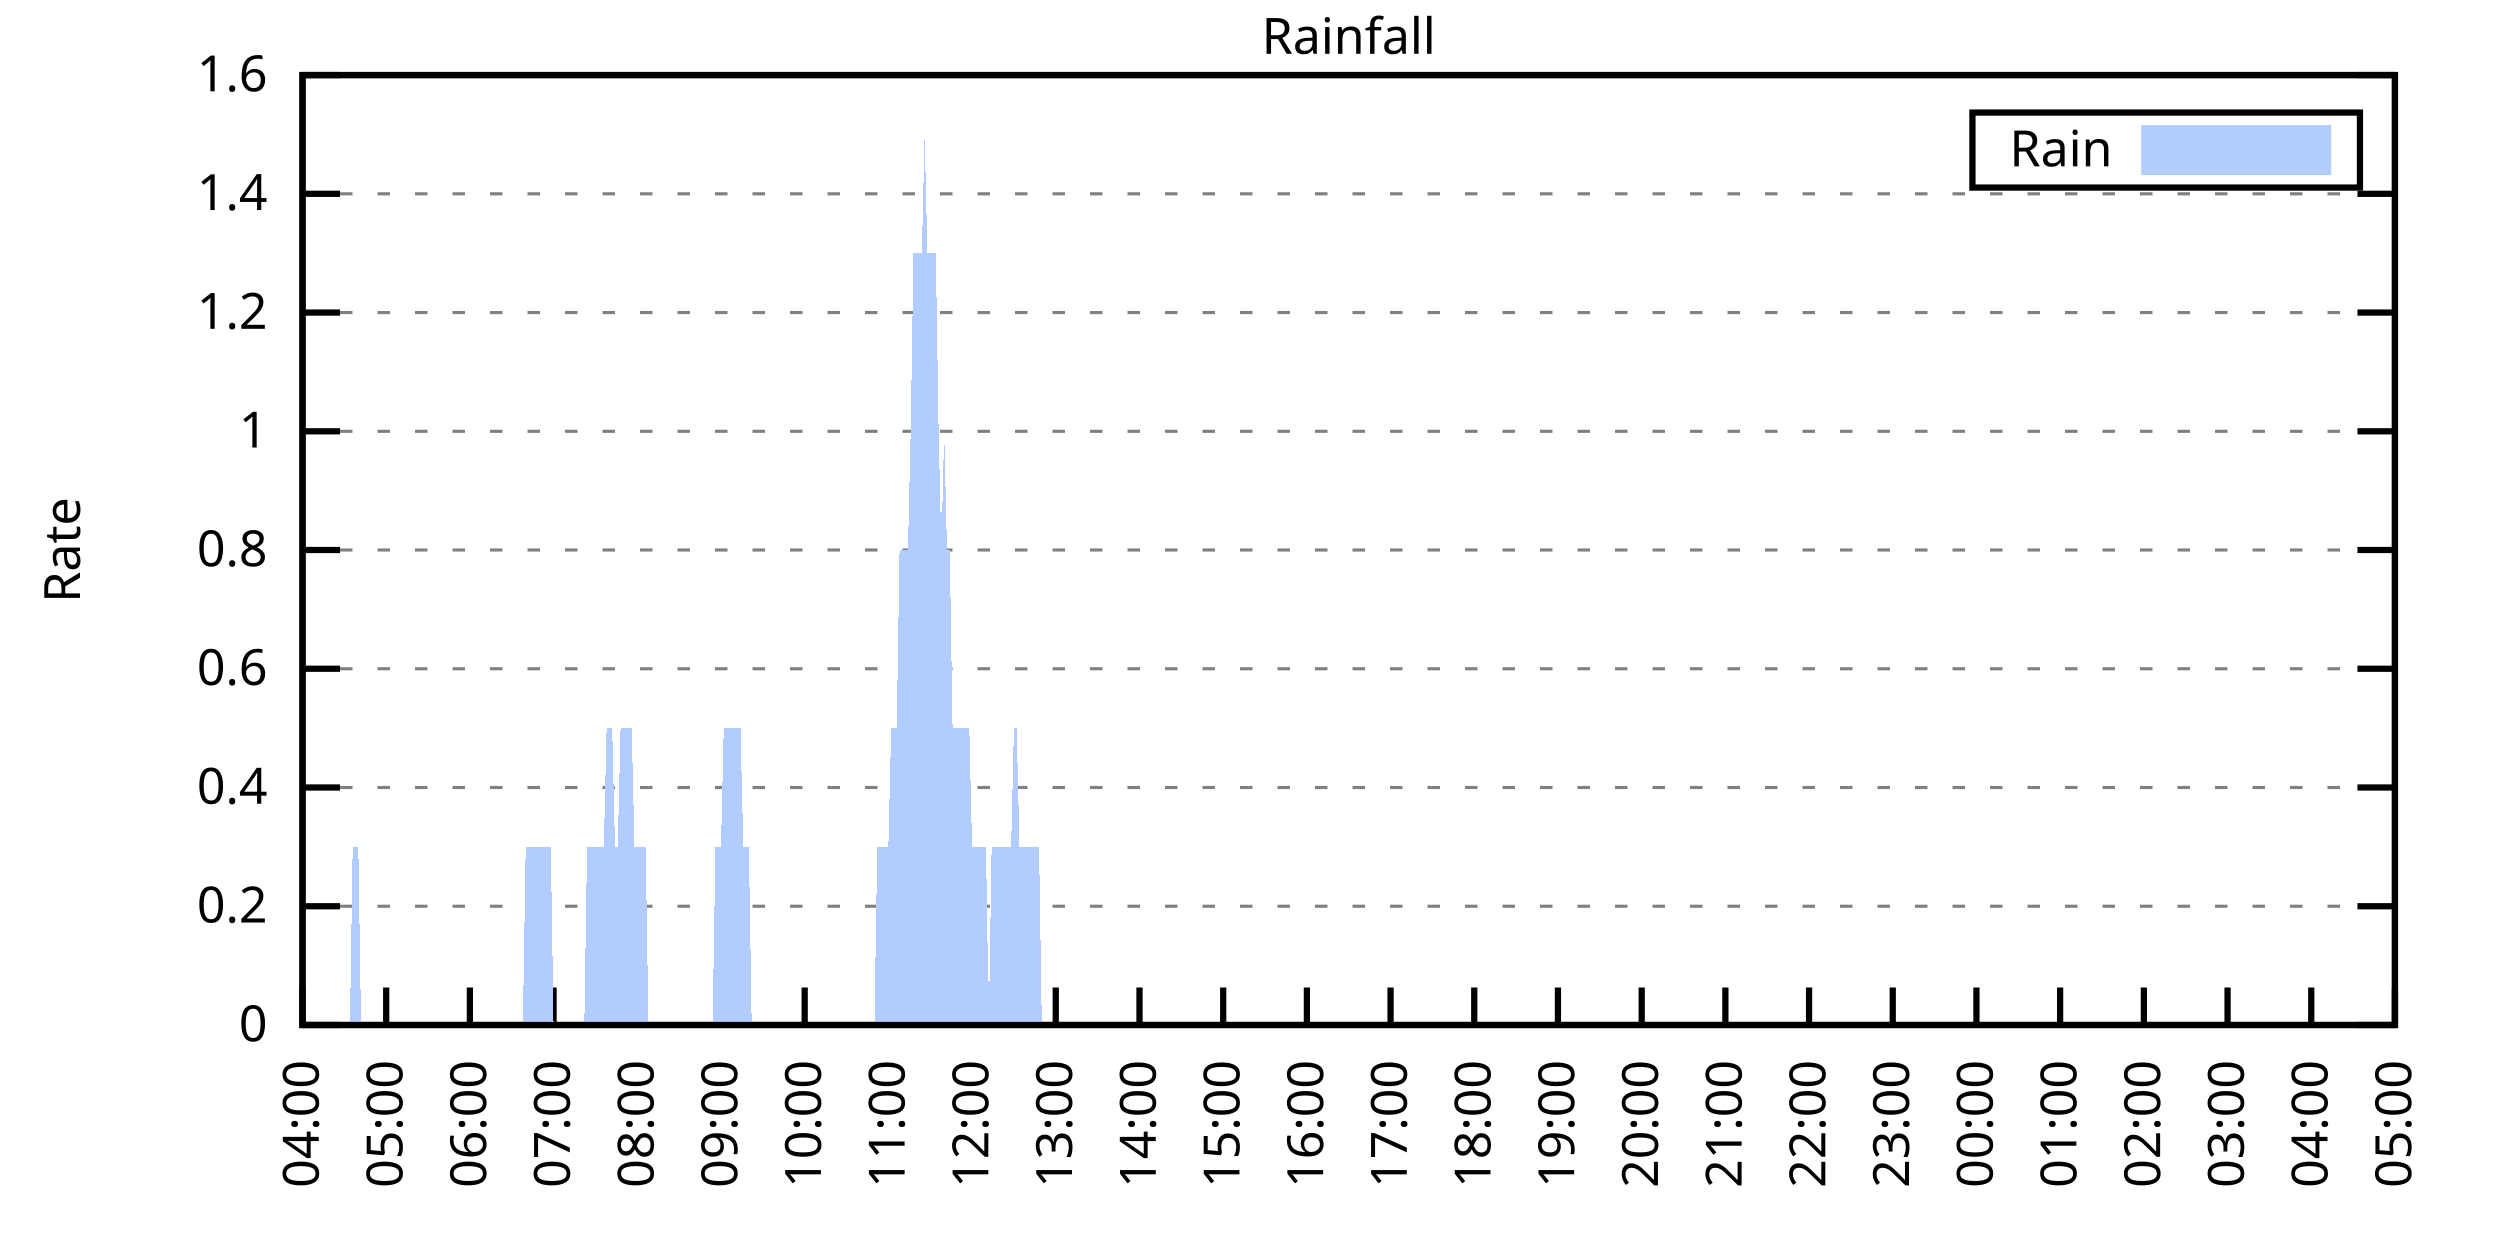
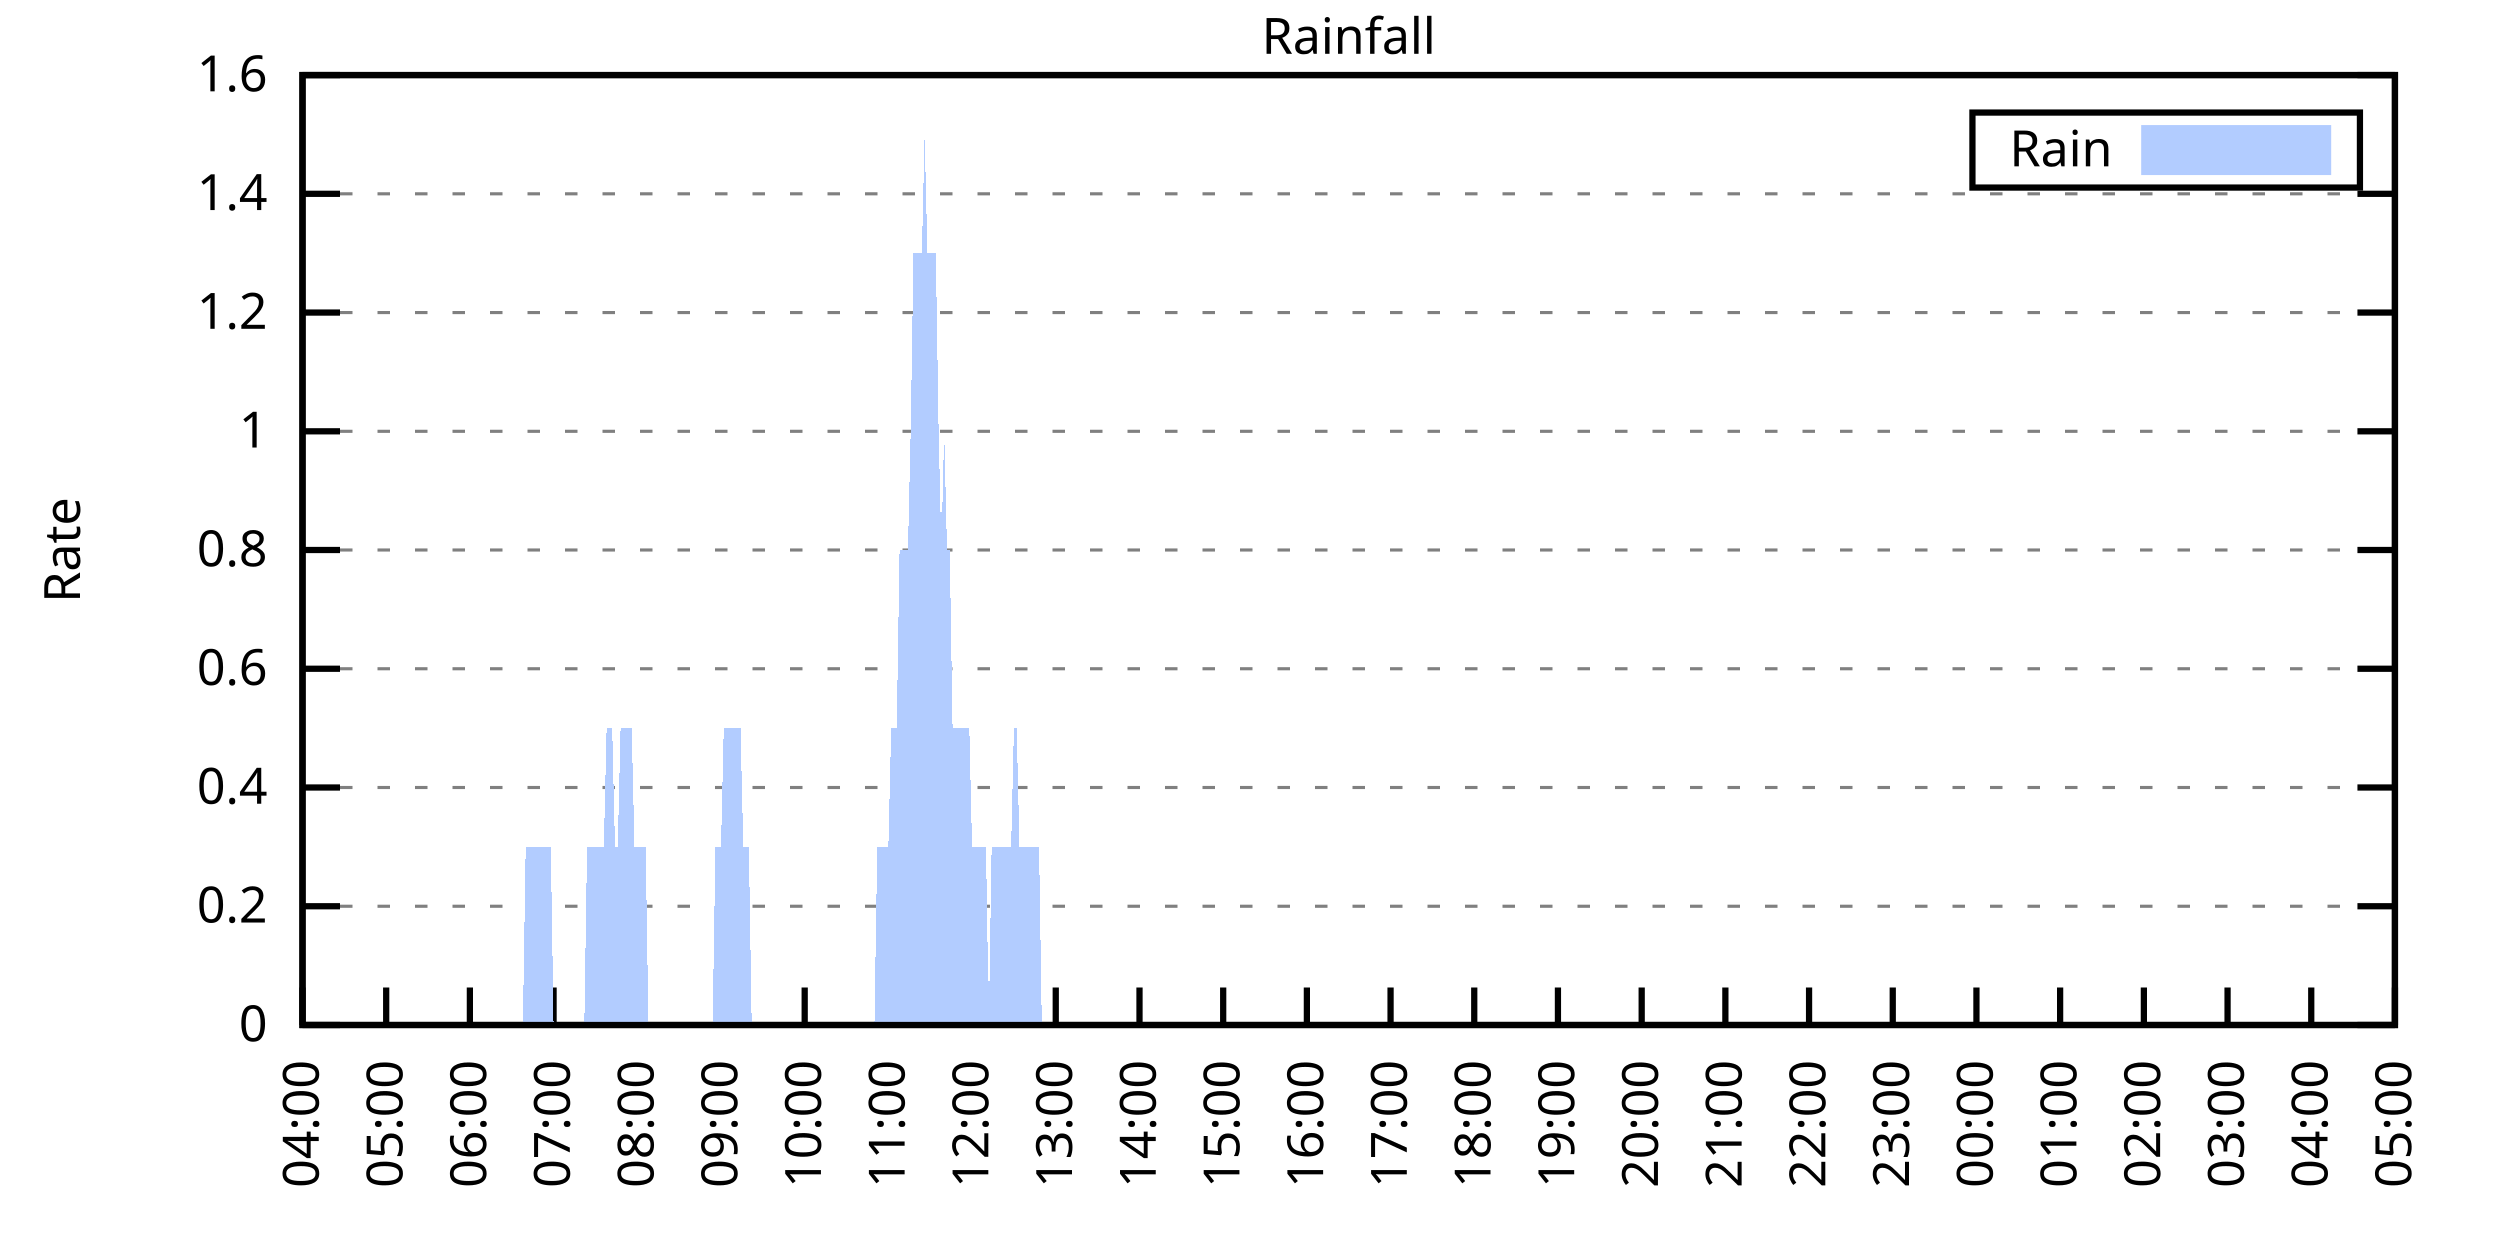
<svg xmlns="http://www.w3.org/2000/svg" xmlns:xlink="http://www.w3.org/1999/xlink" width="400" height="200" viewBox="0 0 400 200">
  <g id="gnuplot_canvas">
    <rect x="0" y="0" width="400" height="200" fill="none" />
    <defs>
      <circle id="gpDot" r="0.5" stroke-width="0.5" stroke="currentColor" />
      <path id="gpPt0" stroke-width="0.333" stroke="currentColor" d="M-1,0 h2 M0,-1 v2" />
      <path id="gpPt1" stroke-width="0.333" stroke="currentColor" d="M-1,-1 L1,1 M1,-1 L-1,1" />
      <path id="gpPt2" stroke-width="0.333" stroke="currentColor" d="M-1,0 L1,0 M0,-1 L0,1 M-1,-1 L1,1 M-1,1 L1,-1" />
      <rect id="gpPt3" stroke-width="0.333" stroke="currentColor" x="-1" y="-1" width="2" height="2" />
      <rect id="gpPt4" stroke-width="0.333" stroke="currentColor" fill="currentColor" x="-1" y="-1" width="2" height="2" />
      <circle id="gpPt5" stroke-width="0.333" stroke="currentColor" cx="0" cy="0" r="1" />
      <use xlink:href="#gpPt5" id="gpPt6" fill="currentColor" stroke="none" />
      <path id="gpPt7" stroke-width="0.333" stroke="currentColor" d="M0,-1.33 L-1.33,0.67 L1.33,0.67 z" />
      <use xlink:href="#gpPt7" id="gpPt8" fill="currentColor" stroke="none" />
      <use xlink:href="#gpPt7" id="gpPt9" stroke="currentColor" transform="rotate(180)" />
      <use xlink:href="#gpPt9" id="gpPt10" fill="currentColor" stroke="none" />
      <use xlink:href="#gpPt3" id="gpPt11" stroke="currentColor" transform="rotate(45)" />
      <use xlink:href="#gpPt11" id="gpPt12" fill="currentColor" stroke="none" />
      <path id="gpPt13" stroke-width="0.333" stroke="currentColor" d="M0,1.330 L1.265,0.411 L0.782,-1.067 L-0.782,-1.076 L-1.265,0.411 z" />
      <use xlink:href="#gpPt13" id="gpPt14" fill="currentColor" stroke="none" />
      <filter id="textbox" filterUnits="objectBoundingBox" x="0" y="0" height="1" width="1">
        <feFlood flood-color="white" flood-opacity="1" result="bgnd" />
        <feComposite in="SourceGraphic" in2="bgnd" operator="atop" />
      </filter>
      <filter id="greybox" filterUnits="objectBoundingBox" x="0" y="0" height="1" width="1">
        <feFlood flood-color="lightgrey" flood-opacity="1" result="grey" />
        <feComposite in="SourceGraphic" in2="grey" operator="atop" />
      </filter>
    </defs>
    <g fill="none" color="white" stroke="currentColor" stroke-width="1.00" stroke-linecap="butt" stroke-linejoin="miter">
</g>
    <g fill="none" color="black" stroke="currentColor" stroke-width="1.00" stroke-linecap="butt" stroke-linejoin="miter">
      <g stroke="none" shape-rendering="crispEdges">
        <polygon fill="rgb(255, 255, 255)" points="48.40,164.00 383.18,164.00 383.18,12.02 48.40,12.02 " />
      </g>
    </g>
    <g fill="none" color="black" stroke="currentColor" stroke-width="1.00" stroke-linecap="butt" stroke-linejoin="miter">
</g>
    <g fill="none" color="black" stroke="black" stroke-width="0.50" stroke-linecap="butt" stroke-linejoin="miter">
</g>
    <g fill="none" color="gray" stroke="currentColor" stroke-width="0.50" stroke-linecap="butt" stroke-linejoin="miter">
      <path stroke="gray" stroke-dasharray="2,4" class="gridline" d="M48.40,164.00 L383.19,164.00  " />
    </g>
    <g fill="none" color="gray" stroke="gray" stroke-width="1.00" stroke-linecap="butt" stroke-linejoin="miter">
</g>
    <g fill="none" color="black" stroke="currentColor" stroke-width="1.00" stroke-linecap="butt" stroke-linejoin="miter">
      <path stroke="black" d="M48.40,164.00 L54.40,164.00 M383.19,164.00 L377.19,164.00  " />
      <g transform="translate(42.80,166.60)" stroke="none" fill="black" font-family="Sans" font-size="8.00" text-anchor="end">
        <text>
          <tspan font-family="Sans"> 0</tspan>
        </text>
      </g>
    </g>
    <g fill="none" color="black" stroke="currentColor" stroke-width="1.00" stroke-linecap="butt" stroke-linejoin="miter">
</g>
    <g fill="none" color="black" stroke="black" stroke-width="0.50" stroke-linecap="butt" stroke-linejoin="miter">
</g>
    <g fill="none" color="gray" stroke="currentColor" stroke-width="0.50" stroke-linecap="butt" stroke-linejoin="miter">
      <path stroke="gray" stroke-dasharray="2,4" class="gridline" d="M48.40,145.00 L383.19,145.00  " />
    </g>
    <g fill="none" color="gray" stroke="gray" stroke-width="1.00" stroke-linecap="butt" stroke-linejoin="miter">
</g>
    <g fill="none" color="black" stroke="currentColor" stroke-width="1.00" stroke-linecap="butt" stroke-linejoin="miter">
      <path stroke="black" d="M48.40,145.00 L54.40,145.00 M383.19,145.00 L377.19,145.00  " />
      <g transform="translate(42.80,147.60)" stroke="none" fill="black" font-family="Sans" font-size="8.00" text-anchor="end">
        <text>
          <tspan font-family="Sans"> 0.2</tspan>
        </text>
      </g>
    </g>
    <g fill="none" color="black" stroke="currentColor" stroke-width="1.00" stroke-linecap="butt" stroke-linejoin="miter">
</g>
    <g fill="none" color="black" stroke="black" stroke-width="0.50" stroke-linecap="butt" stroke-linejoin="miter">
</g>
    <g fill="none" color="gray" stroke="currentColor" stroke-width="0.50" stroke-linecap="butt" stroke-linejoin="miter">
      <path stroke="gray" stroke-dasharray="2,4" class="gridline" d="M48.40,126.00 L383.19,126.00  " />
    </g>
    <g fill="none" color="gray" stroke="gray" stroke-width="1.00" stroke-linecap="butt" stroke-linejoin="miter">
</g>
    <g fill="none" color="black" stroke="currentColor" stroke-width="1.00" stroke-linecap="butt" stroke-linejoin="miter">
      <path stroke="black" d="M48.40,126.00 L54.40,126.00 M383.19,126.00 L377.19,126.00  " />
      <g transform="translate(42.80,128.60)" stroke="none" fill="black" font-family="Sans" font-size="8.00" text-anchor="end">
        <text>
          <tspan font-family="Sans"> 0.4</tspan>
        </text>
      </g>
    </g>
    <g fill="none" color="black" stroke="currentColor" stroke-width="1.00" stroke-linecap="butt" stroke-linejoin="miter">
</g>
    <g fill="none" color="black" stroke="black" stroke-width="0.50" stroke-linecap="butt" stroke-linejoin="miter">
</g>
    <g fill="none" color="gray" stroke="currentColor" stroke-width="0.50" stroke-linecap="butt" stroke-linejoin="miter">
      <path stroke="gray" stroke-dasharray="2,4" class="gridline" d="M48.40,107.00 L383.19,107.00  " />
    </g>
    <g fill="none" color="gray" stroke="gray" stroke-width="1.00" stroke-linecap="butt" stroke-linejoin="miter">
</g>
    <g fill="none" color="black" stroke="currentColor" stroke-width="1.00" stroke-linecap="butt" stroke-linejoin="miter">
      <path stroke="black" d="M48.40,107.00 L54.40,107.00 M383.19,107.00 L377.19,107.00  " />
      <g transform="translate(42.80,109.60)" stroke="none" fill="black" font-family="Sans" font-size="8.00" text-anchor="end">
        <text>
          <tspan font-family="Sans"> 0.6</tspan>
        </text>
      </g>
    </g>
    <g fill="none" color="black" stroke="currentColor" stroke-width="1.00" stroke-linecap="butt" stroke-linejoin="miter">
</g>
    <g fill="none" color="black" stroke="black" stroke-width="0.50" stroke-linecap="butt" stroke-linejoin="miter">
</g>
    <g fill="none" color="gray" stroke="currentColor" stroke-width="0.50" stroke-linecap="butt" stroke-linejoin="miter">
      <path stroke="gray" stroke-dasharray="2,4" class="gridline" d="M48.40,88.00 L383.19,88.00  " />
    </g>
    <g fill="none" color="gray" stroke="gray" stroke-width="1.00" stroke-linecap="butt" stroke-linejoin="miter">
</g>
    <g fill="none" color="black" stroke="currentColor" stroke-width="1.00" stroke-linecap="butt" stroke-linejoin="miter">
      <path stroke="black" d="M48.40,88.00 L54.40,88.00 M383.19,88.00 L377.19,88.00  " />
      <g transform="translate(42.80,90.60)" stroke="none" fill="black" font-family="Sans" font-size="8.00" text-anchor="end">
        <text>
          <tspan font-family="Sans"> 0.8</tspan>
        </text>
      </g>
    </g>
    <g fill="none" color="black" stroke="currentColor" stroke-width="1.00" stroke-linecap="butt" stroke-linejoin="miter">
</g>
    <g fill="none" color="black" stroke="black" stroke-width="0.50" stroke-linecap="butt" stroke-linejoin="miter">
</g>
    <g fill="none" color="gray" stroke="currentColor" stroke-width="0.50" stroke-linecap="butt" stroke-linejoin="miter">
      <path stroke="gray" stroke-dasharray="2,4" class="gridline" d="M48.40,69.01 L383.19,69.01  " />
    </g>
    <g fill="none" color="gray" stroke="gray" stroke-width="1.00" stroke-linecap="butt" stroke-linejoin="miter">
</g>
    <g fill="none" color="black" stroke="currentColor" stroke-width="1.00" stroke-linecap="butt" stroke-linejoin="miter">
      <path stroke="black" d="M48.40,69.01 L54.40,69.01 M383.19,69.01 L377.19,69.01  " />
      <g transform="translate(42.80,71.61)" stroke="none" fill="black" font-family="Sans" font-size="8.00" text-anchor="end">
        <text>
          <tspan font-family="Sans"> 1</tspan>
        </text>
      </g>
    </g>
    <g fill="none" color="black" stroke="currentColor" stroke-width="1.00" stroke-linecap="butt" stroke-linejoin="miter">
</g>
    <g fill="none" color="black" stroke="black" stroke-width="0.50" stroke-linecap="butt" stroke-linejoin="miter">
</g>
    <g fill="none" color="gray" stroke="currentColor" stroke-width="0.50" stroke-linecap="butt" stroke-linejoin="miter">
      <path stroke="gray" stroke-dasharray="2,4" class="gridline" d="M48.40,50.01 L383.19,50.01  " />
    </g>
    <g fill="none" color="gray" stroke="gray" stroke-width="1.00" stroke-linecap="butt" stroke-linejoin="miter">
</g>
    <g fill="none" color="black" stroke="currentColor" stroke-width="1.00" stroke-linecap="butt" stroke-linejoin="miter">
      <path stroke="black" d="M48.40,50.01 L54.40,50.01 M383.19,50.01 L377.19,50.01  " />
      <g transform="translate(42.80,52.61)" stroke="none" fill="black" font-family="Sans" font-size="8.00" text-anchor="end">
        <text>
          <tspan font-family="Sans"> 1.2</tspan>
        </text>
      </g>
    </g>
    <g fill="none" color="black" stroke="currentColor" stroke-width="1.00" stroke-linecap="butt" stroke-linejoin="miter">
</g>
    <g fill="none" color="black" stroke="black" stroke-width="0.50" stroke-linecap="butt" stroke-linejoin="miter">
</g>
    <g fill="none" color="gray" stroke="currentColor" stroke-width="0.50" stroke-linecap="butt" stroke-linejoin="miter">
      <path stroke="gray" stroke-dasharray="2,4" class="gridline" d="M48.40,31.01 L383.19,31.01  " />
    </g>
    <g fill="none" color="gray" stroke="gray" stroke-width="1.00" stroke-linecap="butt" stroke-linejoin="miter">
</g>
    <g fill="none" color="black" stroke="currentColor" stroke-width="1.00" stroke-linecap="butt" stroke-linejoin="miter">
      <path stroke="black" d="M48.40,31.01 L54.40,31.01 M383.19,31.01 L377.19,31.01  " />
      <g transform="translate(42.80,33.61)" stroke="none" fill="black" font-family="Sans" font-size="8.00" text-anchor="end">
        <text>
          <tspan font-family="Sans"> 1.4</tspan>
        </text>
      </g>
    </g>
    <g fill="none" color="black" stroke="currentColor" stroke-width="1.00" stroke-linecap="butt" stroke-linejoin="miter">
</g>
    <g fill="none" color="black" stroke="black" stroke-width="0.50" stroke-linecap="butt" stroke-linejoin="miter">
</g>
    <g fill="none" color="gray" stroke="currentColor" stroke-width="0.50" stroke-linecap="butt" stroke-linejoin="miter">
      <path stroke="gray" stroke-dasharray="2,4" class="gridline" d="M48.40,12.01 L383.19,12.01  " />
    </g>
    <g fill="none" color="gray" stroke="gray" stroke-width="1.00" stroke-linecap="butt" stroke-linejoin="miter">
</g>
    <g fill="none" color="black" stroke="currentColor" stroke-width="1.00" stroke-linecap="butt" stroke-linejoin="miter">
      <path stroke="black" d="M48.40,12.01 L54.40,12.01 M383.19,12.01 L377.19,12.01  " />
      <g transform="translate(42.80,14.61)" stroke="none" fill="black" font-family="Sans" font-size="8.00" text-anchor="end">
        <text>
          <tspan font-family="Sans"> 1.6</tspan>
        </text>
      </g>
    </g>
    <g fill="none" color="black" stroke="currentColor" stroke-width="1.00" stroke-linecap="butt" stroke-linejoin="miter">
      <path stroke="black" d="M48.40,164.00 L48.40,158.00  " />
      <g transform="translate(51.00,169.60) rotate(270.00)" stroke="none" fill="black" font-family="Sans" font-size="8.00" text-anchor="end">
        <text>
          <tspan font-family="Sans">04:00</tspan>
        </text>
      </g>
    </g>
    <g fill="none" color="black" stroke="currentColor" stroke-width="1.00" stroke-linecap="butt" stroke-linejoin="miter">
      <path stroke="black" d="M61.79,164.00 L61.79,158.00  " />
      <g transform="translate(64.39,169.60) rotate(270.00)" stroke="none" fill="black" font-family="Sans" font-size="8.00" text-anchor="end">
        <text>
          <tspan font-family="Sans">05:00</tspan>
        </text>
      </g>
    </g>
    <g fill="none" color="black" stroke="currentColor" stroke-width="1.00" stroke-linecap="butt" stroke-linejoin="miter">
      <path stroke="black" d="M75.18,164.00 L75.18,158.00  " />
      <g transform="translate(77.78,169.60) rotate(270.00)" stroke="none" fill="black" font-family="Sans" font-size="8.00" text-anchor="end">
        <text>
          <tspan font-family="Sans">06:00</tspan>
        </text>
      </g>
    </g>
    <g fill="none" color="black" stroke="currentColor" stroke-width="1.00" stroke-linecap="butt" stroke-linejoin="miter">
      <path stroke="black" d="M88.57,164.00 L88.57,158.00  " />
      <g transform="translate(91.17,169.60) rotate(270.00)" stroke="none" fill="black" font-family="Sans" font-size="8.00" text-anchor="end">
        <text>
          <tspan font-family="Sans">07:00</tspan>
        </text>
      </g>
    </g>
    <g fill="none" color="black" stroke="currentColor" stroke-width="1.00" stroke-linecap="butt" stroke-linejoin="miter">
      <path stroke="black" d="M101.97,164.00 L101.97,158.00  " />
      <g transform="translate(104.57,169.60) rotate(270.00)" stroke="none" fill="black" font-family="Sans" font-size="8.00" text-anchor="end">
        <text>
          <tspan font-family="Sans">08:00</tspan>
        </text>
      </g>
    </g>
    <g fill="none" color="black" stroke="currentColor" stroke-width="1.00" stroke-linecap="butt" stroke-linejoin="miter">
      <path stroke="black" d="M115.36,164.00 L115.36,158.00  " />
      <g transform="translate(117.96,169.60) rotate(270.00)" stroke="none" fill="black" font-family="Sans" font-size="8.00" text-anchor="end">
        <text>
          <tspan font-family="Sans">09:00</tspan>
        </text>
      </g>
    </g>
    <g fill="none" color="black" stroke="currentColor" stroke-width="1.00" stroke-linecap="butt" stroke-linejoin="miter">
      <path stroke="black" d="M128.75,164.00 L128.75,158.00  " />
      <g transform="translate(131.35,169.60) rotate(270.00)" stroke="none" fill="black" font-family="Sans" font-size="8.00" text-anchor="end">
        <text>
          <tspan font-family="Sans">10:00</tspan>
        </text>
      </g>
    </g>
    <g fill="none" color="black" stroke="currentColor" stroke-width="1.00" stroke-linecap="butt" stroke-linejoin="miter">
      <path stroke="black" d="M142.14,164.00 L142.14,158.00  " />
      <g transform="translate(144.74,169.60) rotate(270.00)" stroke="none" fill="black" font-family="Sans" font-size="8.00" text-anchor="end">
        <text>
          <tspan font-family="Sans">11:00</tspan>
        </text>
      </g>
    </g>
    <g fill="none" color="black" stroke="currentColor" stroke-width="1.00" stroke-linecap="butt" stroke-linejoin="miter">
      <path stroke="black" d="M155.53,164.00 L155.53,158.00  " />
      <g transform="translate(158.13,169.60) rotate(270.00)" stroke="none" fill="black" font-family="Sans" font-size="8.00" text-anchor="end">
        <text>
          <tspan font-family="Sans">12:00</tspan>
        </text>
      </g>
    </g>
    <g fill="none" color="black" stroke="currentColor" stroke-width="1.00" stroke-linecap="butt" stroke-linejoin="miter">
      <path stroke="black" d="M168.92,164.00 L168.92,158.00  " />
      <g transform="translate(171.52,169.60) rotate(270.00)" stroke="none" fill="black" font-family="Sans" font-size="8.00" text-anchor="end">
        <text>
          <tspan font-family="Sans">13:00</tspan>
        </text>
      </g>
    </g>
    <g fill="none" color="black" stroke="currentColor" stroke-width="1.00" stroke-linecap="butt" stroke-linejoin="miter">
      <path stroke="black" d="M182.32,164.00 L182.32,158.00  " />
      <g transform="translate(184.92,169.60) rotate(270.00)" stroke="none" fill="black" font-family="Sans" font-size="8.00" text-anchor="end">
        <text>
          <tspan font-family="Sans">14:00</tspan>
        </text>
      </g>
    </g>
    <g fill="none" color="black" stroke="currentColor" stroke-width="1.00" stroke-linecap="butt" stroke-linejoin="miter">
      <path stroke="black" d="M195.71,164.00 L195.71,158.00  " />
      <g transform="translate(198.31,169.60) rotate(270.00)" stroke="none" fill="black" font-family="Sans" font-size="8.00" text-anchor="end">
        <text>
          <tspan font-family="Sans">15:00</tspan>
        </text>
      </g>
    </g>
    <g fill="none" color="black" stroke="currentColor" stroke-width="1.00" stroke-linecap="butt" stroke-linejoin="miter">
      <path stroke="black" d="M209.10,164.00 L209.10,158.00  " />
      <g transform="translate(211.70,169.60) rotate(270.00)" stroke="none" fill="black" font-family="Sans" font-size="8.00" text-anchor="end">
        <text>
          <tspan font-family="Sans">16:00</tspan>
        </text>
      </g>
    </g>
    <g fill="none" color="black" stroke="currentColor" stroke-width="1.00" stroke-linecap="butt" stroke-linejoin="miter">
      <path stroke="black" d="M222.49,164.00 L222.49,158.00  " />
      <g transform="translate(225.09,169.60) rotate(270.00)" stroke="none" fill="black" font-family="Sans" font-size="8.00" text-anchor="end">
        <text>
          <tspan font-family="Sans">17:00</tspan>
        </text>
      </g>
    </g>
    <g fill="none" color="black" stroke="currentColor" stroke-width="1.00" stroke-linecap="butt" stroke-linejoin="miter">
      <path stroke="black" d="M235.88,164.00 L235.88,158.00  " />
      <g transform="translate(238.48,169.60) rotate(270.00)" stroke="none" fill="black" font-family="Sans" font-size="8.00" text-anchor="end">
        <text>
          <tspan font-family="Sans">18:00</tspan>
        </text>
      </g>
    </g>
    <g fill="none" color="black" stroke="currentColor" stroke-width="1.00" stroke-linecap="butt" stroke-linejoin="miter">
      <path stroke="black" d="M249.27,164.00 L249.27,158.00  " />
      <g transform="translate(251.87,169.60) rotate(270.00)" stroke="none" fill="black" font-family="Sans" font-size="8.00" text-anchor="end">
        <text>
          <tspan font-family="Sans">19:00</tspan>
        </text>
      </g>
    </g>
    <g fill="none" color="black" stroke="currentColor" stroke-width="1.00" stroke-linecap="butt" stroke-linejoin="miter">
      <path stroke="black" d="M262.67,164.00 L262.67,158.00  " />
      <g transform="translate(265.27,169.60) rotate(270.00)" stroke="none" fill="black" font-family="Sans" font-size="8.00" text-anchor="end">
        <text>
          <tspan font-family="Sans">20:00</tspan>
        </text>
      </g>
    </g>
    <g fill="none" color="black" stroke="currentColor" stroke-width="1.00" stroke-linecap="butt" stroke-linejoin="miter">
      <path stroke="black" d="M276.06,164.00 L276.06,158.00  " />
      <g transform="translate(278.66,169.60) rotate(270.00)" stroke="none" fill="black" font-family="Sans" font-size="8.00" text-anchor="end">
        <text>
          <tspan font-family="Sans">21:00</tspan>
        </text>
      </g>
    </g>
    <g fill="none" color="black" stroke="currentColor" stroke-width="1.00" stroke-linecap="butt" stroke-linejoin="miter">
      <path stroke="black" d="M289.45,164.00 L289.45,158.00  " />
      <g transform="translate(292.05,169.60) rotate(270.00)" stroke="none" fill="black" font-family="Sans" font-size="8.00" text-anchor="end">
        <text>
          <tspan font-family="Sans">22:00</tspan>
        </text>
      </g>
    </g>
    <g fill="none" color="black" stroke="currentColor" stroke-width="1.00" stroke-linecap="butt" stroke-linejoin="miter">
      <path stroke="black" d="M302.84,164.00 L302.84,158.00  " />
      <g transform="translate(305.44,169.60) rotate(270.00)" stroke="none" fill="black" font-family="Sans" font-size="8.00" text-anchor="end">
        <text>
          <tspan font-family="Sans">23:00</tspan>
        </text>
      </g>
    </g>
    <g fill="none" color="black" stroke="currentColor" stroke-width="1.00" stroke-linecap="butt" stroke-linejoin="miter">
      <path stroke="black" d="M316.23,164.00 L316.23,158.00  " />
      <g transform="translate(318.83,169.60) rotate(270.00)" stroke="none" fill="black" font-family="Sans" font-size="8.00" text-anchor="end">
        <text>
          <tspan font-family="Sans">00:00</tspan>
        </text>
      </g>
    </g>
    <g fill="none" color="black" stroke="currentColor" stroke-width="1.00" stroke-linecap="butt" stroke-linejoin="miter">
      <path stroke="black" d="M329.62,164.00 L329.62,158.00  " />
      <g transform="translate(332.22,169.60) rotate(270.00)" stroke="none" fill="black" font-family="Sans" font-size="8.00" text-anchor="end">
        <text>
          <tspan font-family="Sans">01:00</tspan>
        </text>
      </g>
    </g>
    <g fill="none" color="black" stroke="currentColor" stroke-width="1.00" stroke-linecap="butt" stroke-linejoin="miter">
      <path stroke="black" d="M343.02,164.00 L343.02,158.00  " />
      <g transform="translate(345.62,169.60) rotate(270.00)" stroke="none" fill="black" font-family="Sans" font-size="8.00" text-anchor="end">
        <text>
          <tspan font-family="Sans">02:00</tspan>
        </text>
      </g>
    </g>
    <g fill="none" color="black" stroke="currentColor" stroke-width="1.00" stroke-linecap="butt" stroke-linejoin="miter">
      <path stroke="black" d="M356.41,164.00 L356.41,158.00  " />
      <g transform="translate(359.01,169.60) rotate(270.00)" stroke="none" fill="black" font-family="Sans" font-size="8.00" text-anchor="end">
        <text>
          <tspan font-family="Sans">03:00</tspan>
        </text>
      </g>
    </g>
    <g fill="none" color="black" stroke="currentColor" stroke-width="1.00" stroke-linecap="butt" stroke-linejoin="miter">
      <path stroke="black" d="M369.80,164.00 L369.80,158.00  " />
      <g transform="translate(372.40,169.60) rotate(270.00)" stroke="none" fill="black" font-family="Sans" font-size="8.00" text-anchor="end">
        <text>
          <tspan font-family="Sans">04:00</tspan>
        </text>
      </g>
    </g>
    <g fill="none" color="black" stroke="currentColor" stroke-width="1.00" stroke-linecap="butt" stroke-linejoin="miter">
      <path stroke="black" d="M383.19,164.00 L383.19,158.00  " />
      <g transform="translate(385.79,169.60) rotate(270.00)" stroke="none" fill="black" font-family="Sans" font-size="8.00" text-anchor="end">
        <text>
          <tspan font-family="Sans">05:00</tspan>
        </text>
      </g>
    </g>
    <g fill="none" color="black" stroke="currentColor" stroke-width="1.00" stroke-linecap="butt" stroke-linejoin="miter">
</g>
    <g fill="none" color="black" stroke="currentColor" stroke-width="1.00" stroke-linecap="butt" stroke-linejoin="miter">
      <path stroke="black" d="M48.40,12.01 L48.40,164.00 L383.19,164.00 L383.19,12.01 L48.40,12.01 Z  " />
    </g>
    <g fill="none" color="black" stroke="currentColor" stroke-width="1.00" stroke-linecap="butt" stroke-linejoin="miter">
</g>
    <g fill="none" color="black" stroke="currentColor" stroke-width="1.00" stroke-linecap="butt" stroke-linejoin="miter">
      <path stroke="black" d="M315.59,30.01 L315.59,18.01 L377.59,18.01 L377.59,30.01 L315.59,30.01 Z  " />
    </g>
    <g id="Rainfall_plot_1">
      <g fill="none" color="white" stroke="black" stroke-width="2.00" stroke-linecap="butt" stroke-linejoin="miter">
</g>
      <g fill="none" color="black" stroke="currentColor" stroke-width="2.00" stroke-linecap="butt" stroke-linejoin="miter">
        <g transform="translate(337.99,26.61)" stroke="none" fill="black" font-family="Sans" font-size="8.00" text-anchor="end">
          <text>
            <tspan font-family="Sans">Rain</tspan>
          </text>
        </g>
      </g>
      <g fill="none" color="black" stroke="currentColor" stroke-width="2.00" stroke-linecap="butt" stroke-linejoin="miter">
        <g stroke="none" shape-rendering="crispEdges">
          <polygon fill="rgb(178, 204, 255)" points="343.59,27.01 371.99,27.01 371.99,21.01 343.59,21.01 " />
        </g>
        <path stroke="rgb(178, 204, 255)" d="M343.59,27.01 L371.99,27.01 L371.99,21.01 L343.59,21.01 L343.59,27.01 Z  " />
      </g>
      <g fill="none" color="black" stroke="currentColor" stroke-width="2.00" stroke-linecap="butt" stroke-linejoin="miter">
        <g stroke="none" shape-rendering="crispEdges">
-           <polygon fill="rgb(178, 204, 255)" points="51.97,164.00 52.42,164.00 52.86,164.00 53.31,164.00 53.76,164.00 54.20,164.00 54.65,164.00 55.10,164.00 55.54,164.00 55.99,164.00 56.43,135.50 56.88,135.50 57.33,135.50 57.77,164.00 58.22,164.00 58.67,164.00 59.11,164.00 59.56,164.00 60.01,164.00 60.45,164.00 60.90,164.00 61.35,164.00 61.79,164.00 62.24,164.00 62.68,164.00 63.13,164.00 63.58,164.00 64.02,164.00 64.47,164.00 64.92,164.00 65.36,164.00 65.81,164.00 66.26,164.00 66.70,164.00 67.15,164.00 67.59,164.00 68.04,164.00 68.49,164.00 68.93,164.00 69.38,164.00 69.83,164.00 70.27,164.00 70.72,164.00 71.17,164.00 71.61,164.00 72.06,164.00 72.50,164.00 72.95,164.00 73.40,164.00 73.84,164.00 74.29,164.00 74.74,164.00 75.18,164.00 75.63,164.00 76.08,164.00 76.52,164.00 76.97,164.00 77.42,164.00 77.86,164.00 78.31,164.00 78.75,164.00 79.20,164.00 79.65,164.00 80.09,164.00 80.54,164.00 80.99,164.00 81.43,164.00 81.88,164.00 82.33,164.00 82.77,164.00 83.22,164.00 83.66,164.00 84.11,135.50 84.56,135.50 85.00,135.50 85.45,135.50 85.90,135.50 86.34,135.50 86.79,135.50 87.24,135.50 87.68,135.50 88.13,135.50 88.57,164.00 89.02,164.00 89.47,164.00 89.91,164.00 90.36,164.00 90.81,164.00 91.25,164.00 91.70,164.00 92.15,164.00 92.59,164.00 93.04,164.00 93.49,164.00 93.93,135.50 94.38,135.50 94.82,135.50 95.27,135.50 95.72,135.50 96.16,135.50 96.61,135.50 97.06,116.50 97.50,116.50 97.95,116.50 98.40,135.50 98.84,135.50 99.29,116.50 99.73,116.50 100.18,116.50 100.63,116.50 101.07,116.50 101.52,135.50 101.97,135.50 102.41,135.50 102.86,135.50 103.31,135.50 103.75,164.00 104.20,164.00 104.64,164.00 105.09,164.00 105.54,164.00 105.98,164.00 106.43,164.00 106.88,164.00 107.32,164.00 107.77,164.00 108.22,164.00 108.66,164.00 109.11,164.00 109.55,164.00 110.00,164.00 110.45,164.00 110.89,164.00 111.34,164.00 111.79,164.00 112.23,164.00 112.68,164.00 113.13,164.00 113.57,164.00 114.02,164.00 114.47,135.50 114.91,135.50 115.36,135.50 115.80,116.50 116.25,116.50 116.70,116.50 117.14,116.50 117.59,116.50 118.04,116.50 118.48,116.50 118.93,135.50 119.38,135.50 119.82,135.50 120.27,164.00 120.71,164.00 121.16,164.00 121.61,164.00 122.05,164.00 122.50,164.00 122.95,164.00 123.39,164.00 123.84,164.00 124.29,164.00 124.73,164.00 125.18,164.00 125.62,164.00 126.07,164.00 126.52,164.00 126.96,164.00 127.41,164.00 127.86,164.00 128.30,164.00 128.75,164.00 129.20,164.00 129.64,164.00 130.09,164.00 130.54,164.00 130.98,164.00 131.43,164.00 131.87,164.00 132.32,164.00 132.77,164.00 133.21,164.00 133.66,164.00 134.11,164.00 134.55,164.00 135.00,164.00 135.45,164.00 135.89,164.00 136.34,164.00 136.78,164.00 137.23,164.00 137.68,164.00 138.12,164.00 138.57,164.00 139.02,164.00 139.46,164.00 139.91,164.00 140.36,135.50 140.80,135.50 141.25,135.50 141.69,135.50 142.14,135.50 142.59,116.50 143.03,116.50 143.48,116.50 143.93,88.00 144.37,88.00 144.82,88.00 145.27,88.00 145.71,69.01 146.16,40.51 146.61,40.51 147.05,40.51 147.50,40.51 147.94,21.51 148.39,40.51 148.84,40.51 149.28,40.51 149.73,40.51 150.18,69.01 150.62,88.00 151.07,69.01 151.52,88.00 151.96,88.00 152.41,116.50 152.85,116.50 153.30,116.50 153.75,116.50 154.19,116.50 154.64,116.50 155.09,116.50 155.53,135.50 155.98,135.50 156.43,135.50 156.87,135.50 157.32,135.50 157.76,135.50 158.21,164.00 158.66,135.50 159.10,135.50 159.55,135.50 160.00,135.50 160.44,135.50 160.89,135.50 161.34,135.50 161.78,135.50 162.23,116.50 162.67,116.50 163.12,135.50 163.57,135.50 164.01,135.50 164.46,135.50 164.91,135.50 165.35,135.50 165.80,135.50 166.25,135.50 166.69,164.00 167.14,164.00 167.59,164.00 168.03,164.00 168.48,164.00 168.92,164.00 169.37,164.00 169.82,164.00 170.26,164.00 170.71,164.00 171.16,164.00 171.60,164.00 172.05,164.00 172.50,164.00 172.94,164.00 173.39,164.00 173.83,164.00 174.28,164.00 174.73,164.00 175.17,164.00 175.62,164.00 176.07,164.00 176.51,164.00 176.96,164.00 177.41,164.00 177.85,164.00 178.30,164.00 178.74,164.00 179.19,164.00 179.64,164.00 180.08,164.00 180.53,164.00 180.98,164.00 181.42,164.00 181.87,164.00 182.32,164.00 182.76,164.00 183.21,164.00 183.66,164.00 184.10,164.00 184.55,164.00 184.99,164.00 185.44,164.00 185.89,164.00 186.33,164.00 186.78,164.00 187.23,164.00 187.67,164.00 188.12,164.00 188.57,164.00 189.01,164.00 189.46,164.00 189.90,164.00 190.35,164.00 190.80,164.00 191.24,164.00 191.69,164.00 192.14,164.00 192.58,164.00 193.03,164.00 193.48,164.00 193.92,164.00 194.37,164.00 194.81,164.00 195.26,164.00 195.71,164.00 196.15,164.00 196.60,164.00 197.05,164.00 197.49,164.00 197.94,164.00 198.39,164.00 198.83,164.00 199.28,164.00 199.73,164.00 200.17,164.00 200.62,164.00 201.06,164.00 201.51,164.00 201.96,164.00 202.40,164.00 202.85,164.00 203.30,164.00 203.74,164.00 204.19,164.00 204.64,164.00 205.08,164.00 205.53,164.00 205.97,164.00 206.42,164.00 206.87,164.00 207.31,164.00 207.76,164.00 208.21,164.00 208.65,164.00 209.10,164.00 209.55,164.00 209.99,164.00 210.44,164.00 210.88,164.00 211.33,164.00 211.78,164.00 212.22,164.00 212.67,164.00 213.12,164.00 213.56,164.00 214.01,164.00 214.46,164.00 214.90,164.00 215.35,164.00 215.80,164.00 216.24,164.00 216.69,164.00 217.13,164.00 217.58,164.00 218.03,164.00 218.47,164.00 218.92,164.00 219.37,164.00 219.81,164.00 220.26,164.00 220.71,164.00 221.15,164.00 221.60,164.00 222.04,164.00 222.49,164.00 222.94,164.00 223.38,164.00 223.83,164.00 224.28,164.00 224.72,164.00 225.17,164.00 225.62,164.00 226.06,164.00 226.51,164.00 226.95,164.00 227.40,164.00 227.85,164.00 228.29,164.00 228.74,164.00 229.19,164.00 229.63,164.00 230.08,164.00 230.53,164.00 230.97,164.00 231.42,164.00 231.86,164.00 232.31,164.00 232.76,164.00 233.20,164.00 233.65,164.00 234.10,164.00 234.54,164.00 234.99,164.00 235.44,164.00 235.88,164.00 236.33,164.00 236.78,164.00 237.22,164.00 237.67,164.00 238.11,164.00 238.56,164.00 239.01,164.00 239.45,164.00 239.90,164.00 240.35,164.00 240.79,164.00 241.24,164.00 241.69,164.00 242.13,164.00 242.58,164.00 243.02,164.00 243.47,164.00 243.92,164.00 244.36,164.00 244.81,164.00 245.26,164.00 245.70,164.00 246.15,164.00 246.60,164.00 247.04,164.00 247.49,164.00 247.93,164.00 248.38,164.00 248.83,164.00 249.27,164.00 249.72,164.00 250.17,164.00 250.61,164.00 251.06,164.00 251.51,164.00 251.95,164.00 252.40,164.00 252.85,164.00 253.29,164.00 253.74,164.00 254.18,164.00 254.63,164.00 255.08,164.00 255.52,164.00 255.97,164.00 256.42,164.00 256.86,164.00 257.31,164.00 257.76,164.00 258.20,164.00 258.65,164.00 259.09,164.00 259.54,164.00 259.99,164.00 260.43,164.00 260.88,164.00 261.33,164.00 261.77,164.00 262.22,164.00 262.67,164.00 263.11,164.00 263.56,164.00 264.00,164.00 264.45,164.00 264.90,164.00 265.34,164.00 265.79,164.00 266.24,164.00 266.68,164.00 267.13,164.00 267.58,164.00 268.02,164.00 268.47,164.00 268.92,164.00 269.36,164.00 269.81,164.00 270.25,164.00 270.70,164.00 271.15,164.00 271.59,164.00 272.04,164.00 272.49,164.00 272.93,164.00 273.38,164.00 273.83,164.00 274.27,164.00 274.72,164.00 275.16,164.00 275.61,164.00 276.06,164.00 276.50,164.00 276.95,164.00 277.40,164.00 277.84,164.00 278.29,164.00 278.74,164.00 279.18,164.00 279.63,164.00 280.07,164.00 280.52,164.00 280.97,164.00 281.41,164.00 281.86,164.00 282.31,164.00 282.75,164.00 283.20,164.00 283.65,164.00 284.09,164.00 284.54,164.00 284.98,164.00 285.43,164.00 285.88,164.00 286.32,164.00 286.77,164.00 287.22,164.00 287.66,164.00 288.11,164.00 288.56,164.00 289.00,164.00 289.45,164.00 289.90,164.00 290.34,164.00 290.79,164.00 291.23,164.00 291.68,164.00 292.13,164.00 292.57,164.00 293.02,164.00 293.47,164.00 293.91,164.00 294.36,164.00 294.81,164.00 295.25,164.00 295.70,164.00 296.14,164.00 296.59,164.00 297.04,164.00 297.48,164.00 297.93,164.00 298.38,164.00 298.82,164.00 299.27,164.00 299.72,164.00 300.16,164.00 300.61,164.00 301.05,164.00 301.50,164.00 301.95,164.00 302.39,164.00 302.84,164.00 303.29,164.00 303.73,164.00 304.18,164.00 304.63,164.00 305.07,164.00 305.52,164.00 305.97,164.00 306.41,164.00 306.86,164.00 307.30,164.00 307.75,164.00 308.20,164.00 308.64,164.00 309.09,164.00 309.54,164.00 309.98,164.00 310.43,164.00 310.88,164.00 311.32,164.00 311.77,164.00 312.21,164.00 312.66,164.00 313.11,164.00 313.55,164.00 314.00,164.00 314.45,164.00 314.89,164.00 315.34,164.00 315.79,164.00 316.23,164.00 316.68,164.00 317.12,164.00 317.57,164.00 318.02,164.00 318.46,164.00 318.91,164.00 319.36,164.00 319.80,164.00 320.25,164.00 320.70,164.00 321.14,164.00 321.59,164.00 322.04,164.00 322.48,164.00 322.93,164.00 323.37,164.00 323.82,164.00 324.27,164.00 324.71,164.00 325.16,164.00 325.61,164.00 326.05,164.00 326.50,164.00 326.95,164.00 327.39,164.00 327.84,164.00 328.28,164.00 328.73,164.00 329.18,164.00 329.62,164.00 330.07,164.00 330.52,164.00 330.96,164.00 331.41,164.00 331.86,164.00 332.30,164.00 332.75,164.00 333.19,164.00 333.64,164.00 334.09,164.00 334.53,164.00 334.98,164.00 335.43,164.00 335.87,164.00 336.32,164.00 336.77,164.00 337.21,164.00 337.66,164.00 338.10,164.00 338.55,164.00 339.00,164.00 339.44,164.00 339.89,164.00 340.34,164.00 340.78,164.00 341.23,164.00 341.68,164.00 342.12,164.00 342.57,164.00 343.02,164.00 343.46,164.00 343.91,164.00 344.35,164.00 344.80,164.00 345.25,164.00 345.69,164.00 346.14,164.00 346.59,164.00 347.03,164.00 347.48,164.00 347.93,164.00 348.37,164.00 348.82,164.00 349.26,164.00 349.71,164.00 350.16,164.00 350.60,164.00 351.05,164.00 351.50,164.00 351.94,164.00 352.39,164.00 352.84,164.00 353.28,164.00 353.73,164.00 354.17,164.00 354.62,164.00 355.07,164.00 355.51,164.00 355.96,164.00 356.41,164.00 356.85,164.00 357.30,164.00 357.75,164.00 358.19,164.00 358.64,164.00 359.09,164.00 359.53,164.00 359.98,164.00 360.42,164.00 360.87,164.00 361.32,164.00 361.76,164.00 362.21,164.00 362.66,164.00 363.10,164.00 363.55,164.00 364.00,164.00 364.44,164.00 364.89,164.00 365.33,164.00 365.78,164.00 366.23,164.00 366.67,164.00 367.12,164.00 367.57,164.00 368.01,164.00 368.46,164.00 368.91,164.00 369.35,164.00 369.80,164.00 370.24,164.00 370.69,164.00 371.14,164.00 371.58,164.00 372.03,164.00 372.48,164.00 372.92,164.00 372.92,164.00 51.97,164.00 " />
+           <polygon fill="rgb(178, 204, 255)" points="55.54,164.00 55.99,164.00 56.43,164.00 56.88,164.00 57.33,164.00 57.77,164.00 58.22,164.00 58.67,164.00 59.11,164.00 59.56,164.00 60.01,164.00 60.45,164.00 60.90,164.00 61.35,164.00 61.79,164.00 62.24,164.00 62.68,164.00 63.13,164.00 63.58,164.00 64.02,164.00 64.47,164.00 64.92,164.00 65.36,164.00 65.81,164.00 66.26,164.00 66.70,164.00 67.15,164.00 67.59,164.00 68.04,164.00 68.49,164.00 68.93,164.00 69.38,164.00 69.83,164.00 70.27,164.00 70.72,164.00 71.17,164.00 71.61,164.00 72.06,164.00 72.50,164.00 72.95,164.00 73.40,164.00 73.84,164.00 74.29,164.00 74.74,164.00 75.18,164.00 75.63,164.00 76.08,164.00 76.52,164.00 76.97,164.00 77.42,164.00 77.86,164.00 78.31,164.00 78.75,164.00 79.20,164.00 79.65,164.00 80.09,164.00 80.54,164.00 80.99,164.00 81.43,164.00 81.88,164.00 82.33,164.00 82.77,164.00 83.22,164.00 83.66,164.00 84.11,135.50 84.56,135.50 85.00,135.50 85.45,135.50 85.90,135.50 86.34,135.50 86.79,135.50 87.24,135.50 87.68,135.50 88.13,135.50 88.57,164.00 89.02,164.00 89.47,164.00 89.91,164.00 90.36,164.00 90.81,164.00 91.25,164.00 91.70,164.00 92.15,164.00 92.59,164.00 93.04,164.00 93.49,164.00 93.93,135.50 94.38,135.50 94.82,135.50 95.27,135.50 95.72,135.50 96.16,135.50 96.61,135.50 97.06,116.50 97.50,116.50 97.95,116.50 98.40,135.50 98.84,135.50 99.29,116.50 99.73,116.50 100.18,116.50 100.63,116.50 101.07,116.50 101.52,135.50 101.97,135.50 102.41,135.50 102.86,135.50 103.31,135.50 103.75,164.00 104.20,164.00 104.64,164.00 105.09,164.00 105.54,164.00 105.98,164.00 106.43,164.00 106.88,164.00 107.32,164.00 107.77,164.00 108.22,164.00 108.66,164.00 109.11,164.00 109.55,164.00 110.00,164.00 110.45,164.00 110.89,164.00 111.34,164.00 111.79,164.00 112.23,164.00 112.68,164.00 113.13,164.00 113.57,164.00 114.02,164.00 114.47,135.50 114.91,135.50 115.36,135.50 115.80,116.50 116.25,116.50 116.70,116.50 117.14,116.50 117.59,116.50 118.04,116.50 118.48,116.50 118.93,135.50 119.38,135.50 119.82,135.50 120.27,164.00 120.71,164.00 121.16,164.00 121.61,164.00 122.05,164.00 122.50,164.00 122.95,164.00 123.39,164.00 123.84,164.00 124.29,164.00 124.73,164.00 125.18,164.00 125.62,164.00 126.07,164.00 126.52,164.00 126.96,164.00 127.41,164.00 127.86,164.00 128.30,164.00 128.75,164.00 129.20,164.00 129.64,164.00 130.09,164.00 130.54,164.00 130.98,164.00 131.43,164.00 131.87,164.00 132.32,164.00 132.77,164.00 133.21,164.00 133.66,164.00 134.11,164.00 134.55,164.00 135.00,164.00 135.45,164.00 135.89,164.00 136.34,164.00 136.78,164.00 137.23,164.00 137.68,164.00 138.12,164.00 138.57,164.00 139.02,164.00 139.46,164.00 139.91,164.00 140.36,135.50 140.80,135.50 141.25,135.50 141.69,135.50 142.14,135.50 142.59,116.50 143.03,116.50 143.48,116.50 143.93,88.00 144.37,88.00 144.82,88.00 145.27,88.00 145.71,69.01 146.16,40.51 146.61,40.51 147.05,40.51 147.50,40.51 147.94,21.51 148.39,40.51 148.84,40.51 149.28,40.51 149.73,40.51 150.18,69.01 150.62,88.00 151.07,69.01 151.52,88.00 151.96,88.00 152.41,116.50 152.85,116.50 153.30,116.50 153.75,116.50 154.19,116.50 154.64,116.50 155.09,116.50 155.53,135.50 155.98,135.50 156.43,135.50 156.87,135.50 157.32,135.50 157.76,135.50 158.21,164.00 158.66,135.50 159.10,135.50 159.55,135.50 160.00,135.50 160.44,135.50 160.89,135.50 161.34,135.50 161.78,135.50 162.23,116.50 162.67,116.50 163.12,135.50 163.57,135.50 164.01,135.50 164.46,135.50 164.91,135.50 165.35,135.50 165.80,135.50 166.25,135.50 166.69,164.00 167.14,164.00 167.59,164.00 168.03,164.00 168.48,164.00 168.92,164.00 169.37,164.00 169.82,164.00 170.26,164.00 170.71,164.00 171.16,164.00 171.60,164.00 172.05,164.00 172.50,164.00 172.94,164.00 173.39,164.00 173.83,164.00 174.28,164.00 174.73,164.00 175.17,164.00 175.62,164.00 176.07,164.00 176.51,164.00 176.96,164.00 177.41,164.00 177.85,164.00 178.30,164.00 178.74,164.00 179.19,164.00 179.64,164.00 180.08,164.00 180.53,164.00 180.98,164.00 181.42,164.00 181.87,164.00 182.32,164.00 182.76,164.00 183.21,164.00 183.66,164.00 184.10,164.00 184.55,164.00 184.99,164.00 185.44,164.00 185.89,164.00 186.33,164.00 186.78,164.00 187.23,164.00 187.67,164.00 188.12,164.00 188.57,164.00 189.01,164.00 189.46,164.00 189.90,164.00 190.35,164.00 190.80,164.00 191.24,164.00 191.69,164.00 192.14,164.00 192.58,164.00 193.03,164.00 193.48,164.00 193.92,164.00 194.37,164.00 194.81,164.00 195.26,164.00 195.71,164.00 196.15,164.00 196.60,164.00 197.05,164.00 197.49,164.00 197.94,164.00 198.39,164.00 198.83,164.00 199.28,164.00 199.73,164.00 200.17,164.00 200.62,164.00 201.06,164.00 201.51,164.00 201.96,164.00 202.40,164.00 202.85,164.00 203.30,164.00 203.74,164.00 204.19,164.00 204.64,164.00 205.08,164.00 205.53,164.00 205.97,164.00 206.42,164.00 206.87,164.00 207.31,164.00 207.76,164.00 208.21,164.00 208.65,164.00 209.10,164.00 209.55,164.00 209.99,164.00 210.44,164.00 210.88,164.00 211.33,164.00 211.78,164.00 212.22,164.00 212.67,164.00 213.12,164.00 213.56,164.00 214.01,164.00 214.46,164.00 214.90,164.00 215.35,164.00 215.80,164.00 216.24,164.00 216.69,164.00 217.13,164.00 217.58,164.00 218.03,164.00 218.47,164.00 218.92,164.00 219.37,164.00 219.81,164.00 220.26,164.00 220.71,164.00 221.15,164.00 221.60,164.00 222.04,164.00 222.49,164.00 222.94,164.00 223.38,164.00 223.83,164.00 224.28,164.00 224.72,164.00 225.17,164.00 225.62,164.00 226.06,164.00 226.51,164.00 226.95,164.00 227.40,164.00 227.85,164.00 228.29,164.00 228.74,164.00 229.19,164.00 229.63,164.00 230.08,164.00 230.53,164.00 230.97,164.00 231.42,164.00 231.86,164.00 232.31,164.00 232.76,164.00 233.20,164.00 233.65,164.00 234.10,164.00 234.54,164.00 234.99,164.00 235.44,164.00 235.88,164.00 236.33,164.00 236.78,164.00 237.22,164.00 237.67,164.00 238.11,164.00 238.56,164.00 239.01,164.00 239.45,164.00 239.90,164.00 240.35,164.00 240.79,164.00 241.24,164.00 241.69,164.00 242.13,164.00 242.58,164.00 243.02,164.00 243.47,164.00 243.92,164.00 244.36,164.00 244.81,164.00 245.26,164.00 245.70,164.00 246.15,164.00 246.60,164.00 247.04,164.00 247.49,164.00 247.93,164.00 248.38,164.00 248.83,164.00 249.27,164.00 249.72,164.00 250.17,164.00 250.61,164.00 251.06,164.00 251.51,164.00 251.95,164.00 252.40,164.00 252.85,164.00 253.29,164.00 253.74,164.00 254.18,164.00 254.63,164.00 255.08,164.00 255.52,164.00 255.97,164.00 256.42,164.00 256.86,164.00 257.31,164.00 257.76,164.00 258.20,164.00 258.65,164.00 259.09,164.00 259.54,164.00 259.99,164.00 260.43,164.00 260.88,164.00 261.33,164.00 261.77,164.00 262.22,164.00 262.67,164.00 263.11,164.00 263.56,164.00 264.00,164.00 264.45,164.00 264.90,164.00 265.34,164.00 265.79,164.00 266.24,164.00 266.68,164.00 267.13,164.00 267.58,164.00 268.02,164.00 268.47,164.00 268.92,164.00 269.36,164.00 269.81,164.00 270.25,164.00 270.70,164.00 271.15,164.00 271.59,164.00 272.04,164.00 272.49,164.00 272.93,164.00 273.38,164.00 273.83,164.00 274.27,164.00 274.72,164.00 275.16,164.00 275.61,164.00 276.06,164.00 276.50,164.00 276.95,164.00 277.40,164.00 277.84,164.00 278.29,164.00 278.74,164.00 279.18,164.00 279.63,164.00 280.07,164.00 280.52,164.00 280.97,164.00 281.41,164.00 281.86,164.00 282.31,164.00 282.75,164.00 283.20,164.00 283.65,164.00 284.09,164.00 284.54,164.00 284.98,164.00 285.43,164.00 285.88,164.00 286.32,164.00 286.77,164.00 287.22,164.00 287.66,164.00 288.11,164.00 288.56,164.00 289.00,164.00 289.45,164.00 289.90,164.00 290.34,164.00 290.79,164.00 291.23,164.00 291.68,164.00 292.13,164.00 292.57,164.00 293.02,164.00 293.47,164.00 293.91,164.00 294.36,164.00 294.81,164.00 295.25,164.00 295.70,164.00 296.14,164.00 296.59,164.00 297.04,164.00 297.48,164.00 297.93,164.00 298.38,164.00 298.82,164.00 299.27,164.00 299.72,164.00 300.16,164.00 300.61,164.00 301.05,164.00 301.50,164.00 301.95,164.00 302.39,164.00 302.84,164.00 303.29,164.00 303.73,164.00 304.18,164.00 304.63,164.00 305.07,164.00 305.52,164.00 305.97,164.00 306.41,164.00 306.86,164.00 307.30,164.00 307.75,164.00 308.20,164.00 308.64,164.00 309.09,164.00 309.54,164.00 309.98,164.00 310.43,164.00 310.88,164.00 311.32,164.00 311.77,164.00 312.21,164.00 312.66,164.00 313.11,164.00 313.55,164.00 314.00,164.00 314.45,164.00 314.89,164.00 315.34,164.00 315.79,164.00 316.23,164.00 316.68,164.00 317.12,164.00 317.57,164.00 318.02,164.00 318.46,164.00 318.91,164.00 319.36,164.00 319.80,164.00 320.25,164.00 320.70,164.00 321.14,164.00 321.59,164.00 322.04,164.00 322.48,164.00 322.93,164.00 323.37,164.00 323.82,164.00 324.27,164.00 324.71,164.00 325.16,164.00 325.61,164.00 326.05,164.00 326.50,164.00 326.95,164.00 327.39,164.00 327.84,164.00 328.28,164.00 328.73,164.00 329.18,164.00 329.62,164.00 330.07,164.00 330.52,164.00 330.96,164.00 331.41,164.00 331.86,164.00 332.30,164.00 332.75,164.00 333.19,164.00 333.64,164.00 334.09,164.00 334.53,164.00 334.98,164.00 335.43,164.00 335.87,164.00 336.32,164.00 336.77,164.00 337.21,164.00 337.66,164.00 338.10,164.00 338.55,164.00 339.00,164.00 339.44,164.00 339.89,164.00 340.34,164.00 340.78,164.00 341.23,164.00 341.68,164.00 342.12,164.00 342.57,164.00 343.02,164.00 343.46,164.00 343.91,164.00 344.35,164.00 344.80,164.00 345.25,164.00 345.69,164.00 346.14,164.00 346.59,164.00 347.03,164.00 347.48,164.00 347.93,164.00 348.37,164.00 348.82,164.00 349.26,164.00 349.71,164.00 350.16,164.00 350.60,164.00 351.05,164.00 351.50,164.00 351.94,164.00 352.39,164.00 352.84,164.00 353.28,164.00 353.73,164.00 354.17,164.00 354.62,164.00 355.07,164.00 355.51,164.00 355.96,164.00 356.41,164.00 356.85,164.00 357.30,164.00 357.75,164.00 358.19,164.00 358.64,164.00 359.09,164.00 359.53,164.00 359.98,164.00 360.42,164.00 360.87,164.00 361.32,164.00 361.76,164.00 362.21,164.00 362.66,164.00 363.10,164.00 363.55,164.00 364.00,164.00 364.44,164.00 364.89,164.00 365.33,164.00 365.78,164.00 366.23,164.00 366.67,164.00 367.12,164.00 367.57,164.00 368.01,164.00 368.46,164.00 368.91,164.00 369.35,164.00 369.80,164.00 370.24,164.00 370.69,164.00 371.14,164.00 371.58,164.00 372.03,164.00 372.48,164.00 372.92,164.00 373.37,164.00 373.82,164.00 374.26,164.00 374.71,164.00 375.16,164.00 375.60,164.00 376.05,164.00 376.49,164.00 376.49,164.00 55.54,164.00 " />
        </g>
      </g>
    </g>
    <g fill="none" color="black" stroke="currentColor" stroke-width="2.00" stroke-linecap="butt" stroke-linejoin="miter">
</g>
    <g fill="none" color="black" stroke="black" stroke-width="1.00" stroke-linecap="butt" stroke-linejoin="miter">
</g>
    <g fill="none" color="black" stroke="currentColor" stroke-width="1.00" stroke-linecap="butt" stroke-linejoin="miter">
      <path stroke="black" d="M48.40,12.01 L48.40,164.00 L383.19,164.00 L383.19,12.01 L48.40,12.01 Z  " />
      <g transform="translate(12.80,88.01) rotate(270.00)" stroke="none" fill="black" font-family="Sans" font-size="8.00" text-anchor="middle">
        <text>
          <tspan font-family="Sans">Rate</tspan>
        </text>
      </g>
    </g>
    <g fill="none" color="black" stroke="currentColor" stroke-width="1.00" stroke-linecap="butt" stroke-linejoin="miter">
</g>
    <g fill="none" color="black" stroke="currentColor" stroke-width="1.00" stroke-linecap="butt" stroke-linejoin="miter">
      <g transform="translate(215.79,8.61)" stroke="none" fill="black" font-family="Sans" font-size="8.00" text-anchor="middle">
        <text>
          <tspan font-family="Sans">Rainfall</tspan>
        </text>
      </g>
    </g>
    <g fill="none" color="black" stroke="currentColor" stroke-width="1.00" stroke-linecap="butt" stroke-linejoin="miter">
</g>
  </g>
</svg>
